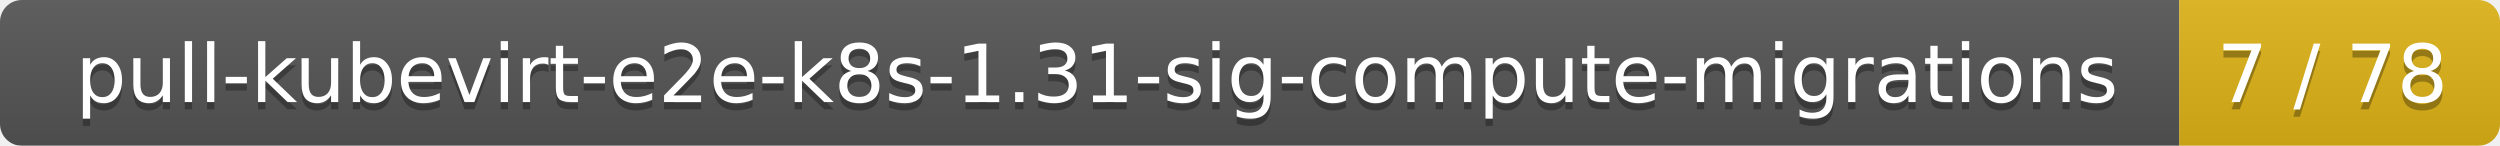
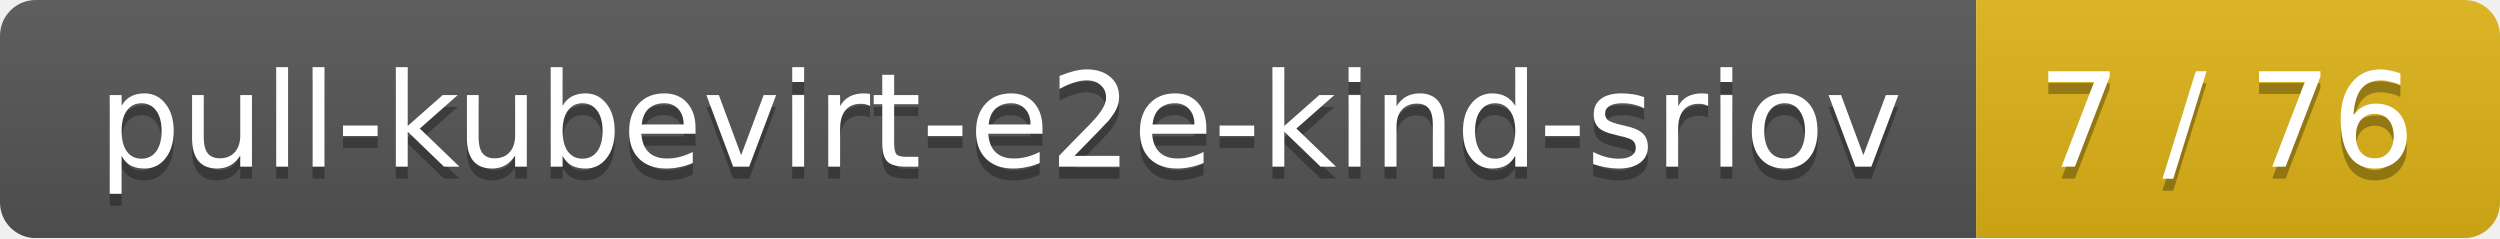
- <svg xmlns="http://www.w3.org/2000/svg" width="343" height="20">
+ <svg xmlns="http://www.w3.org/2000/svg" width="210" height="20">
  <linearGradient id="smooth" x2="0" y2="100%">
    <stop offset="0" stop-color="#bbb" stop-opacity=".1" />
    <stop offset="1" stop-opacity=".1" />
  </linearGradient>
  <mask id="round">
-     <rect width="343" height="20" rx="3" fill="#fff" />
+     <rect width="210" height="20" rx="3" fill="#fff" />
  </mask>
  <g mask="url(#round)">
-     <rect width="299" height="20" fill="#555" />
-     <rect x="299" width="44" height="20" fill="#dfb317" />
-     <rect width="343" height="20" fill="url(#smooth)" />
+     <rect width="166" height="20" fill="#555" />
+     <rect x="166" width="44" height="20" fill="#dfb317" />
+     <rect width="210" height="20" fill="url(#smooth)" />
  </g>
  <g fill="#fff" text-anchor="middle" font-family="DejaVu Sans,Verdana,Geneva,sans-serif" font-size="11">
-     <text x="150.5" y="15" fill="#010101" fill-opacity=".3">pull-kubevirt-e2e-k8s-1.31-sig-compute-migrations</text>
-     <text x="150.5" y="14">pull-kubevirt-e2e-k8s-1.31-sig-compute-migrations</text>
-     <text x="320" y="15" fill="#010101" fill-opacity=".3">7 / 78</text>
-     <text x="320" y="14">7 / 78</text>
+     <text x="84" y="15" fill="#010101" fill-opacity=".3">pull-kubevirt-e2e-kind-sriov</text>
+     <text x="84" y="14">pull-kubevirt-e2e-kind-sriov</text>
+     <text x="187" y="15" fill="#010101" fill-opacity=".3">7 / 76</text>
+     <text x="187" y="14">7 / 76</text>
  </g>
</svg>
